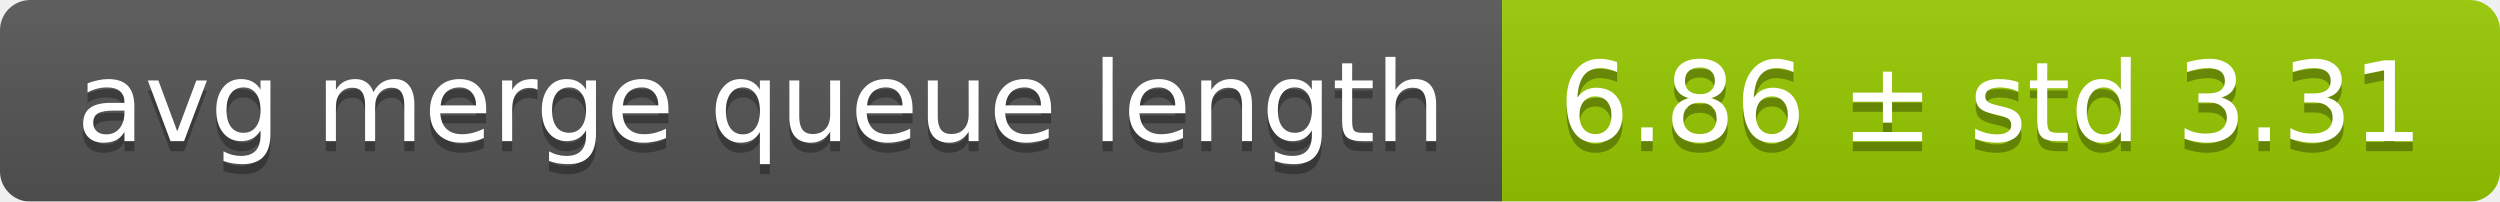
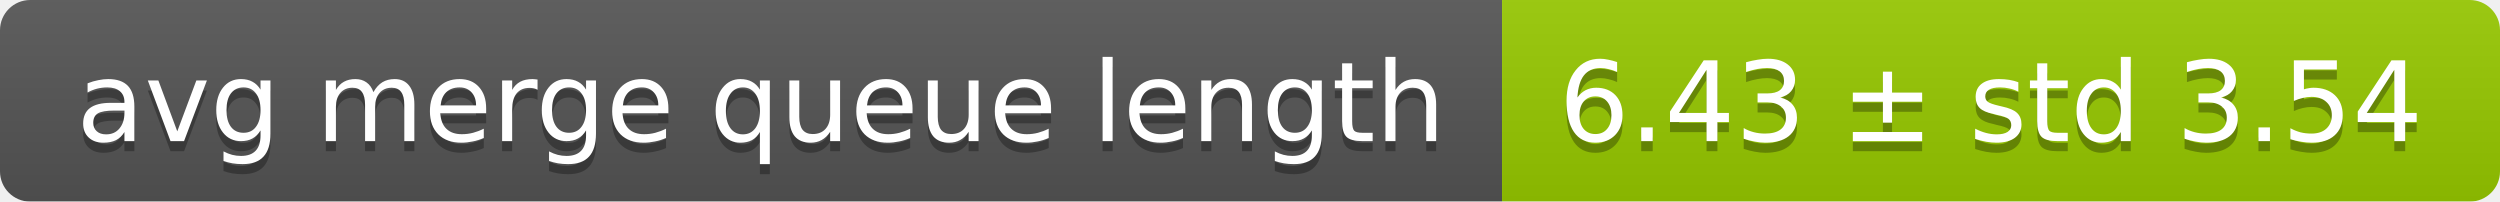
<svg xmlns="http://www.w3.org/2000/svg" width="248" height="20">
  <linearGradient id="smooth" x2="0" y2="100%">
    <stop offset="0" stop-color="#bbb" stop-opacity=".1" />
    <stop offset="1" stop-opacity=".1" />
  </linearGradient>
  <mask id="round">
    <rect width="248" height="20" rx="3" fill="#fff" />
  </mask>
  <g mask="url(#round)">
    <rect width="149" height="20" fill="#555" />
    <rect x="149" width="99" height="20" fill="#97ca00" />
    <rect width="248" height="20" fill="url(#smooth)" />
  </g>
  <g fill="#fff" text-anchor="middle" font-family="DejaVu Sans,Verdana,Geneva,sans-serif" font-size="11">
    <text x="75.5" y="15" fill="#010101" fill-opacity=".3">avg merge queue length</text>
    <text x="75.5" y="14">avg merge queue length</text>
-     <text x="197.5" y="15" fill="#010101" fill-opacity=".3">6.86 ± std 3.31</text>
-     <text x="197.5" y="14">6.86 ± std 3.31</text>
+     <text x="197.5" y="15" fill="#010101" fill-opacity=".3">6.43 ± std 3.54</text>
+     <text x="197.5" y="14">6.43 ± std 3.54</text>
  </g>
</svg>
